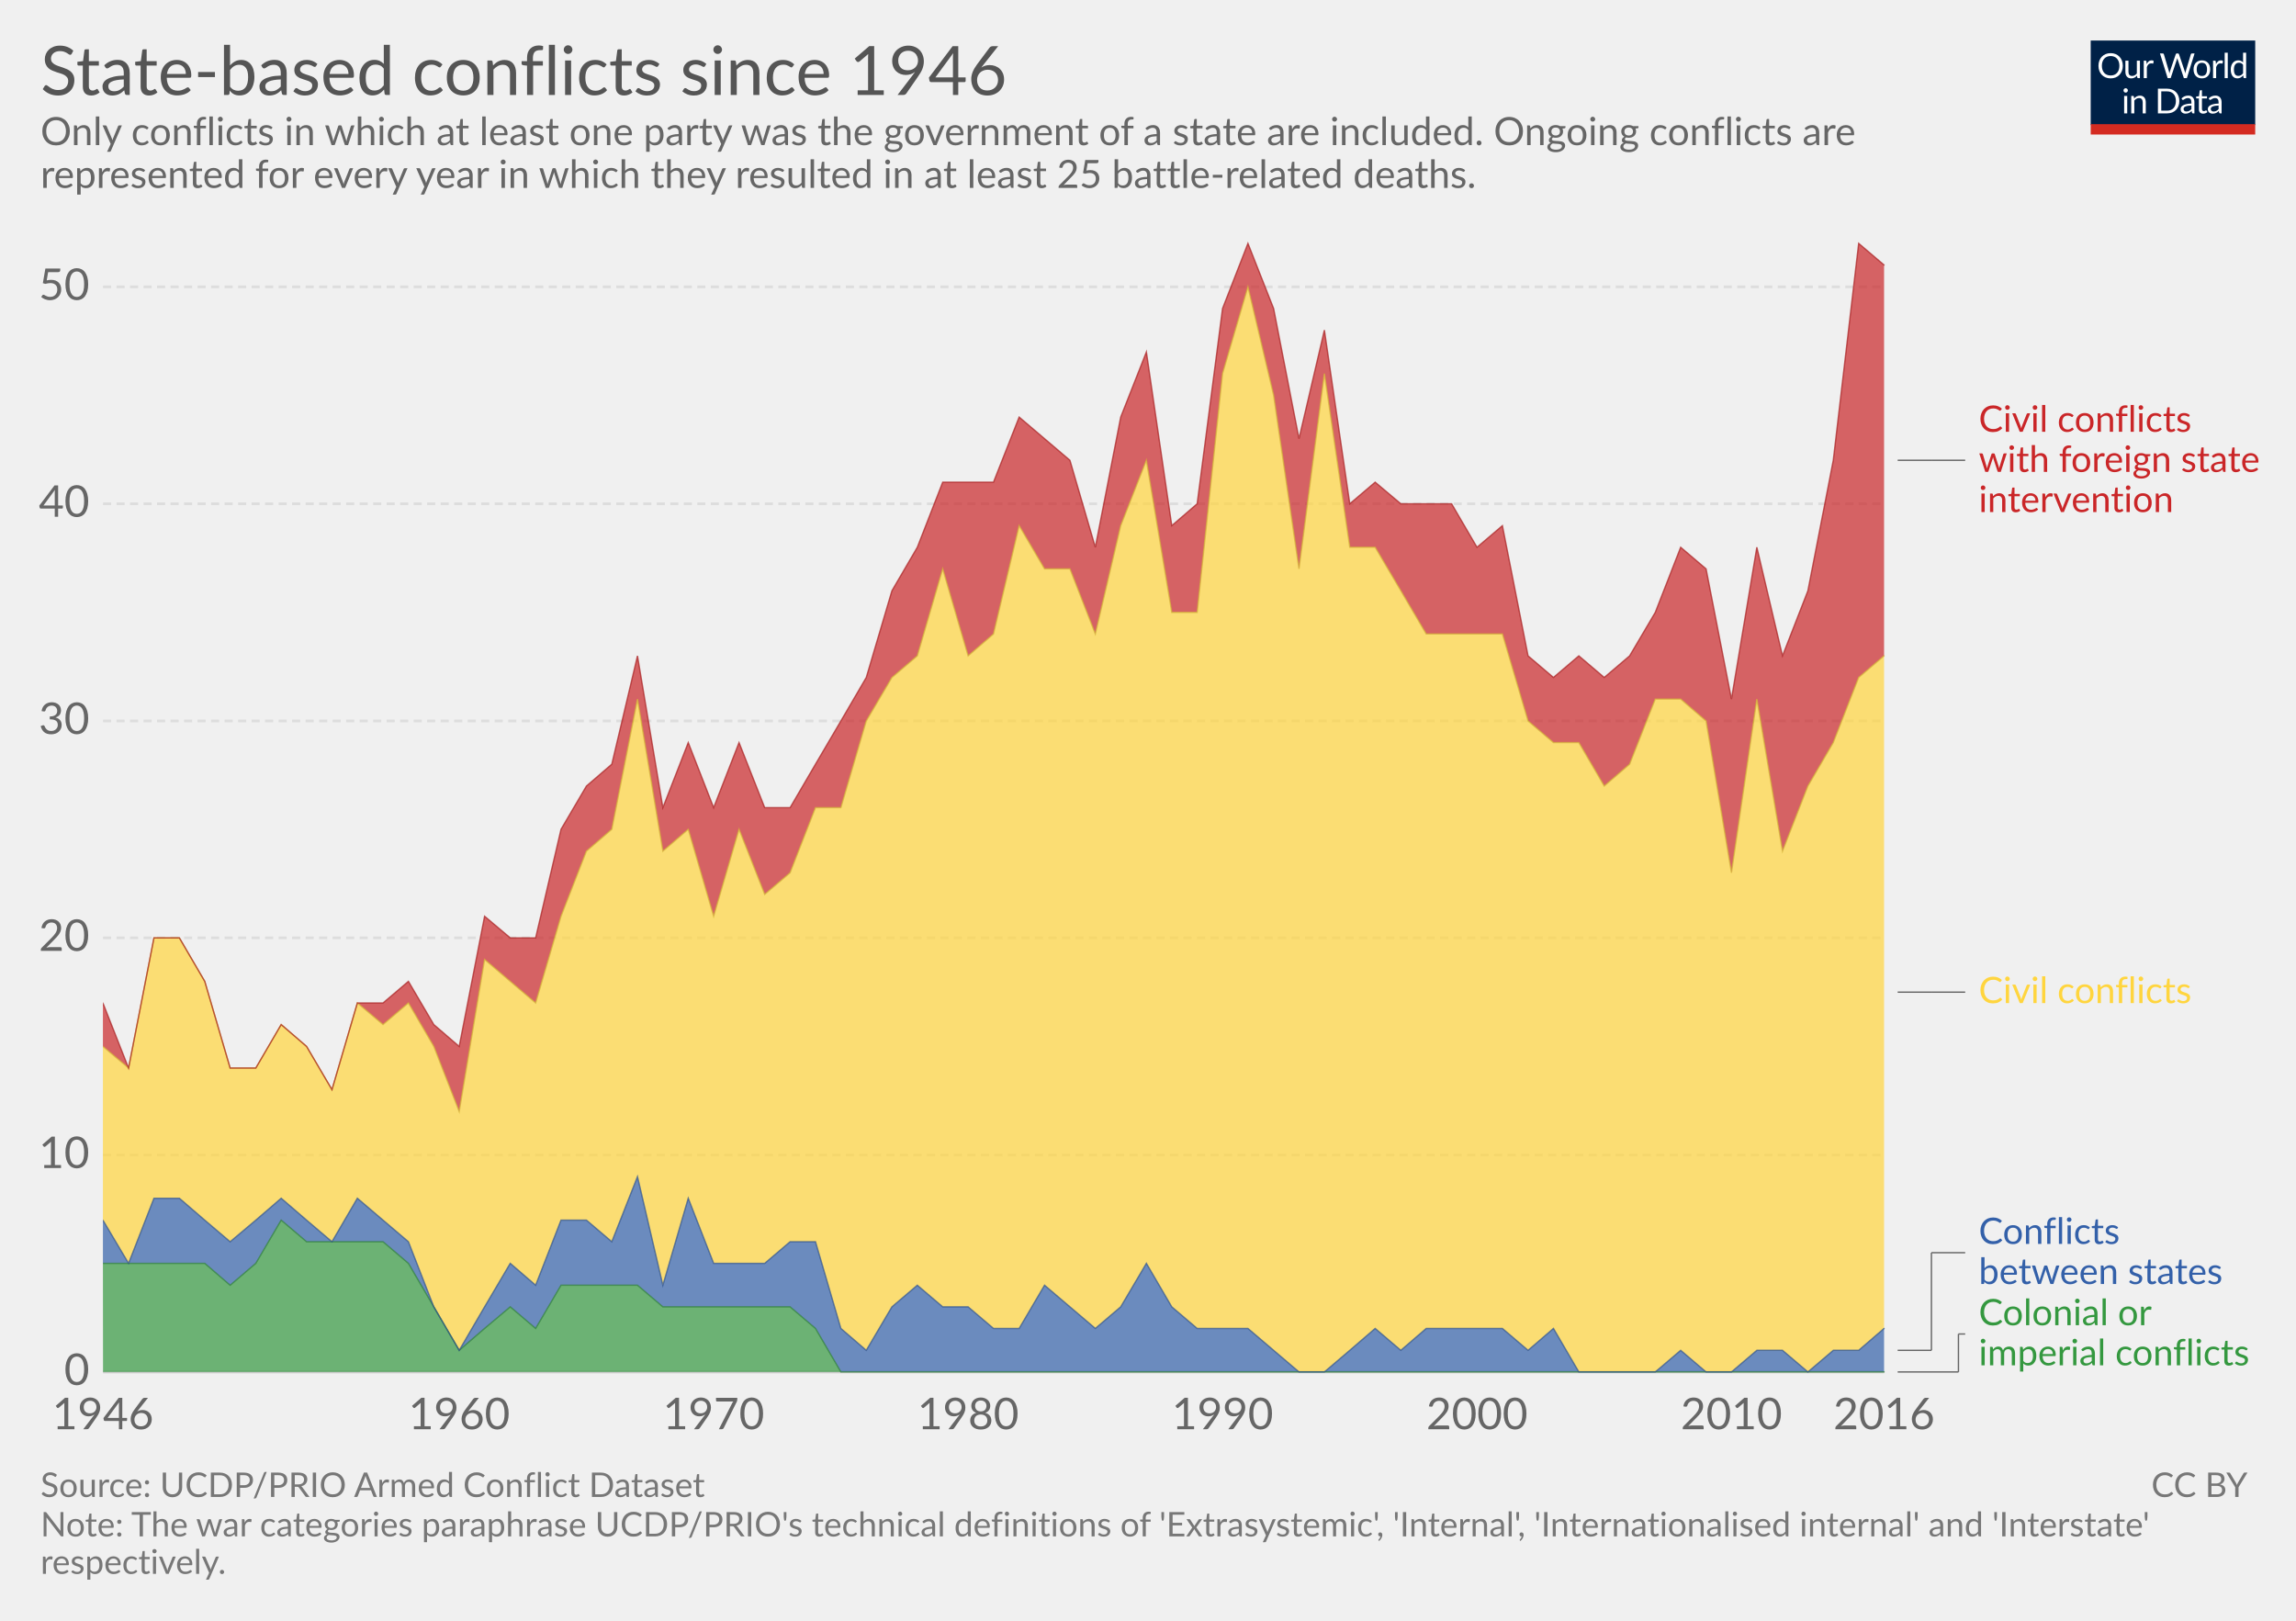
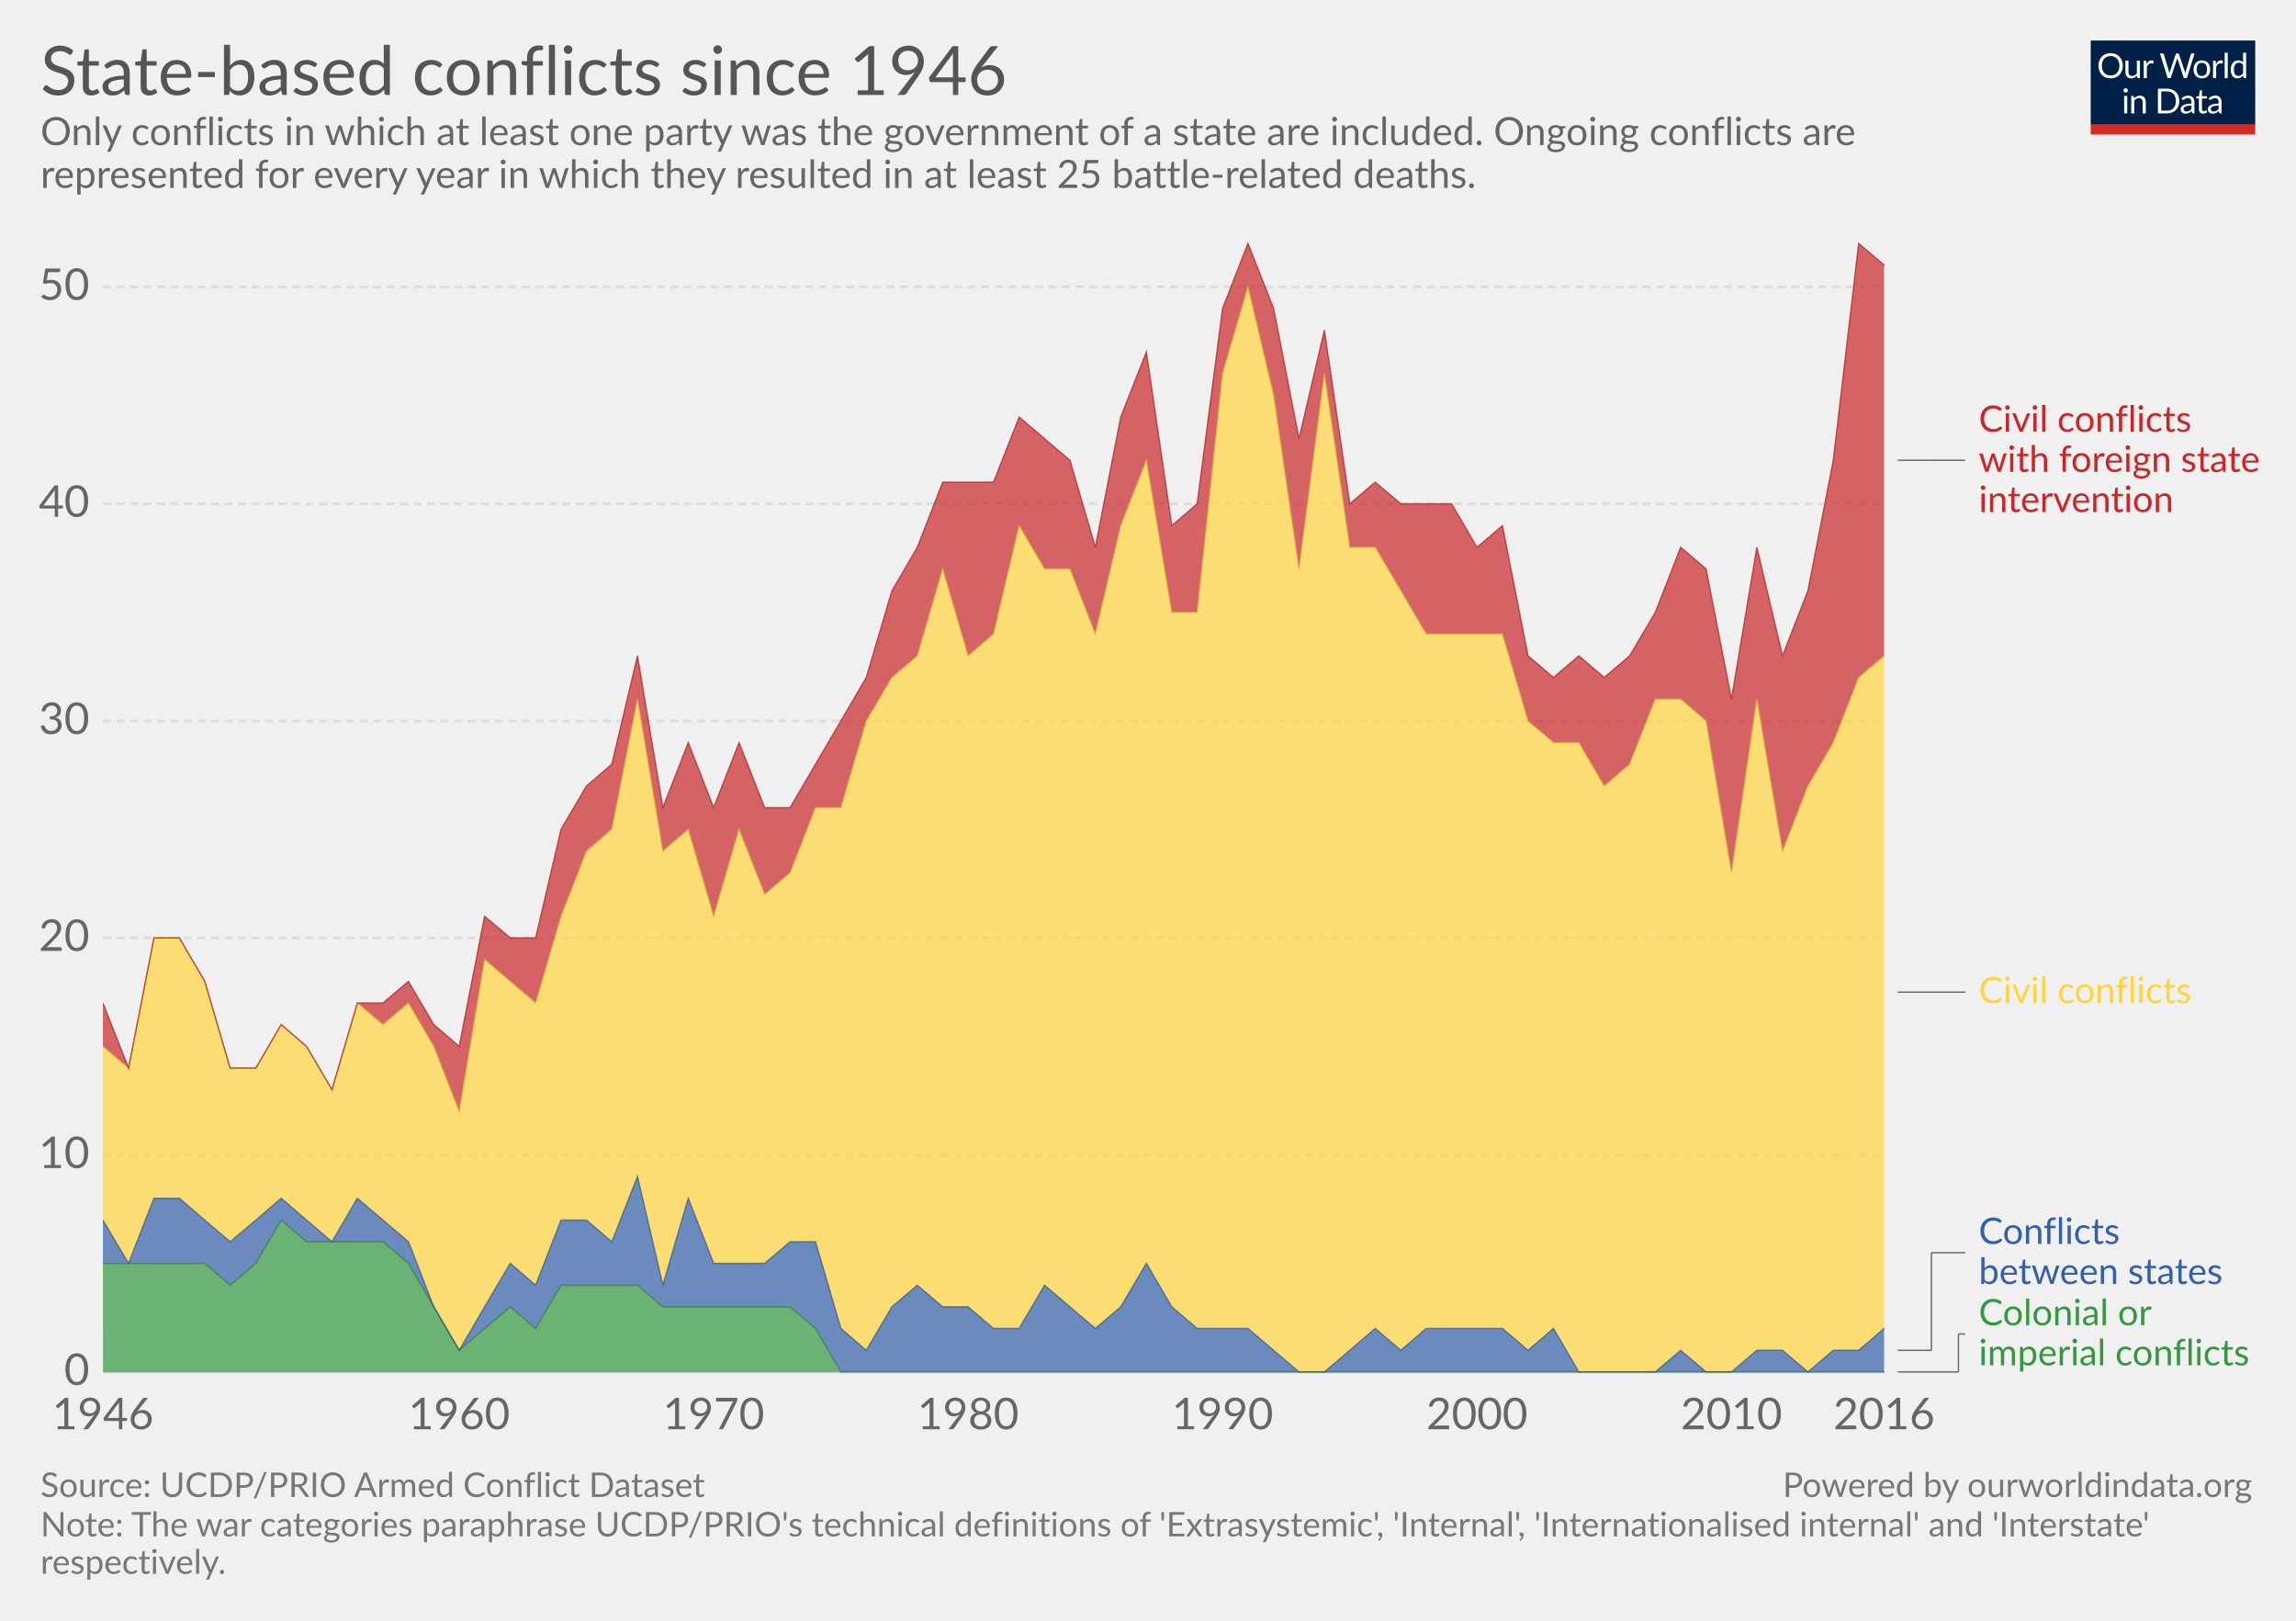
<svg xmlns="http://www.w3.org/2000/svg" version="1.1" style="font-family:Lato, 'Helvetica Neue', Helvetica, Arial, sans-serif;font-size:18px;background-color:white;text-rendering:optimizeLegibility;-webkit-font-smoothing:antialiased" width="850" height="600">
  <g class="HeaderView">
    <g transform="translate(774, 15) scale(0.29)">
      <svg width="210" height="120" viewBox="0 0 210 120" fill="none">
        <g clip-path="url(#clip0)">
          <path d="M0 0H210V107.89H0V0Z" fill="#002147" />
          <path d="M40.979 32.248C40.979 34.609 40.605 36.78 39.857 38.76C39.109 40.725 38.053 42.419 36.689 43.842C35.325 45.265 33.682 46.372 31.761 47.164C29.854 47.941 27.742 48.33 25.425 48.33C23.107 48.33 20.995 47.941 19.089 47.164C17.182 46.372 15.547 45.265 14.183 43.842C12.819 42.419 11.763 40.725 11.015 38.76C10.267 36.78 9.893 34.609 9.893 32.248C9.893 29.887 10.267 27.723 11.015 25.758C11.763 23.778 12.819 22.077 14.183 20.654C15.547 19.217 17.182 18.102 19.089 17.31C20.995 16.518 23.107 16.122 25.425 16.122C27.742 16.122 29.854 16.518 31.761 17.31C33.682 18.102 35.325 19.217 36.689 20.654C38.053 22.077 39.109 23.778 39.857 25.758C40.605 27.723 40.979 29.887 40.979 32.248ZM36.601 32.248C36.601 30.312 36.337 28.574 35.809 27.034C35.281 25.494 34.533 24.196 33.565 23.14C32.597 22.069 31.423 21.248 30.045 20.676C28.666 20.104 27.126 19.818 25.425 19.818C23.738 19.818 22.205 20.104 20.827 20.676C19.448 21.248 18.267 22.069 17.285 23.14C16.317 24.196 15.569 25.494 15.041 27.034C14.513 28.574 14.249 30.312 14.249 32.248C14.249 34.184 14.513 35.922 15.041 37.462C15.569 38.987 16.317 40.285 17.285 41.356C18.267 42.412 19.448 43.226 20.827 43.798C22.205 44.355 23.738 44.634 25.425 44.634C27.126 44.634 28.666 44.355 30.045 43.798C31.423 43.226 32.597 42.412 33.565 41.356C34.533 40.285 35.281 38.987 35.809 37.462C36.337 35.922 36.601 34.184 36.601 32.248ZM62.823 25.714V48H60.491C59.934 48 59.582 47.729 59.435 47.186L59.127 44.788C58.159 45.859 57.074 46.724 55.871 47.384C54.669 48.029 53.29 48.352 51.735 48.352C50.518 48.352 49.44 48.154 48.501 47.758C47.577 47.347 46.8 46.775 46.169 46.042C45.539 45.309 45.062 44.421 44.739 43.38C44.431 42.339 44.277 41.187 44.277 39.926V25.714H48.193V39.926C48.193 41.613 48.575 42.918 49.337 43.842C50.115 44.766 51.295 45.228 52.879 45.228C54.038 45.228 55.116 44.957 56.113 44.414C57.125 43.857 58.057 43.094 58.907 42.126V25.714H62.823ZM71.43 30.18C72.135 28.655 73 27.467 74.027 26.616C75.053 25.751 76.307 25.318 77.789 25.318C78.258 25.318 78.705 25.369 79.131 25.472C79.571 25.575 79.959 25.736 80.297 25.956L80.011 28.882C79.923 29.249 79.703 29.432 79.351 29.432C79.145 29.432 78.845 29.388 78.449 29.3C78.053 29.212 77.605 29.168 77.107 29.168C76.403 29.168 75.772 29.271 75.215 29.476C74.672 29.681 74.181 29.989 73.741 30.4C73.315 30.796 72.927 31.295 72.575 31.896C72.237 32.483 71.929 33.157 71.651 33.92V48H67.713V25.714H69.957C70.382 25.714 70.675 25.795 70.837 25.956C70.998 26.117 71.108 26.396 71.167 26.792L71.43 30.18ZM132.589 16.474L122.755 48H118.927L110.941 23.954C110.867 23.719 110.794 23.47 110.721 23.206C110.662 22.942 110.596 22.663 110.523 22.37C110.449 22.663 110.376 22.942 110.303 23.206C110.23 23.47 110.156 23.719 110.083 23.954L102.053 48H98.225L88.391 16.474H91.933C92.314 16.474 92.629 16.569 92.879 16.76C93.143 16.951 93.311 17.193 93.385 17.486L99.897 39.398C99.999 39.794 100.095 40.219 100.183 40.674C100.285 41.129 100.381 41.613 100.469 42.126C100.571 41.613 100.674 41.129 100.777 40.674C100.894 40.205 101.019 39.779 101.151 39.398L108.565 17.486C108.653 17.237 108.821 17.009 109.071 16.804C109.335 16.584 109.65 16.474 110.017 16.474H111.249C111.63 16.474 111.938 16.569 112.173 16.76C112.407 16.951 112.583 17.193 112.701 17.486L120.093 39.398C120.225 39.779 120.342 40.19 120.445 40.63C120.562 41.07 120.672 41.532 120.775 42.016C120.848 41.532 120.929 41.07 121.017 40.63C121.105 40.19 121.2 39.779 121.303 39.398L127.837 17.486C127.91 17.222 128.072 16.987 128.321 16.782C128.585 16.577 128.9 16.474 129.267 16.474H132.589ZM141.94 25.362C143.568 25.362 145.034 25.633 146.34 26.176C147.645 26.719 148.76 27.489 149.684 28.486C150.608 29.483 151.312 30.693 151.796 32.116C152.294 33.524 152.544 35.101 152.544 36.846C152.544 38.606 152.294 40.19 151.796 41.598C151.312 43.006 150.608 44.209 149.684 45.206C148.76 46.203 147.645 46.973 146.34 47.516C145.034 48.044 143.568 48.308 141.94 48.308C140.297 48.308 138.816 48.044 137.496 47.516C136.19 46.973 135.076 46.203 134.152 45.206C133.228 44.209 132.516 43.006 132.018 41.598C131.534 40.19 131.292 38.606 131.292 36.846C131.292 35.101 131.534 33.524 132.018 32.116C132.516 30.693 133.228 29.483 134.152 28.486C135.076 27.489 136.19 26.719 137.496 26.176C138.816 25.633 140.297 25.362 141.94 25.362ZM141.94 45.25C144.14 45.25 145.782 44.517 146.868 43.05C147.953 41.569 148.496 39.508 148.496 36.868C148.496 34.213 147.953 32.145 146.868 30.664C145.782 29.183 144.14 28.442 141.94 28.442C140.825 28.442 139.85 28.633 139.014 29.014C138.192 29.395 137.503 29.945 136.946 30.664C136.403 31.383 135.992 32.27 135.714 33.326C135.45 34.367 135.318 35.548 135.318 36.868C135.318 39.508 135.86 41.569 136.946 43.05C138.046 44.517 139.71 45.25 141.94 45.25ZM159.908 30.18C160.612 28.655 161.478 27.467 162.504 26.616C163.531 25.751 164.785 25.318 166.266 25.318C166.736 25.318 167.183 25.369 167.608 25.472C168.048 25.575 168.437 25.736 168.774 25.956L168.488 28.882C168.4 29.249 168.18 29.432 167.828 29.432C167.623 29.432 167.322 29.388 166.926 29.3C166.53 29.212 166.083 29.168 165.584 29.168C164.88 29.168 164.25 29.271 163.692 29.476C163.15 29.681 162.658 29.989 162.218 30.4C161.793 30.796 161.404 31.295 161.052 31.896C160.715 32.483 160.407 33.157 160.128 33.92V48H156.19V25.714H158.434C158.86 25.714 159.153 25.795 159.314 25.956C159.476 26.117 159.586 26.396 159.644 26.792L159.908 30.18ZM174.946 15.594V48H171.03V15.594H174.946ZM194.496 31.016C193.763 30.033 192.971 29.351 192.12 28.97C191.269 28.574 190.316 28.376 189.26 28.376C187.192 28.376 185.601 29.117 184.486 30.598C183.371 32.079 182.814 34.191 182.814 36.934C182.814 38.386 182.939 39.633 183.188 40.674C183.437 41.701 183.804 42.551 184.288 43.226C184.772 43.886 185.366 44.37 186.07 44.678C186.774 44.986 187.573 45.14 188.468 45.14C189.759 45.14 190.881 44.847 191.834 44.26C192.802 43.673 193.689 42.845 194.496 41.774V31.016ZM198.412 15.594V48H196.08C195.523 48 195.171 47.729 195.024 47.186L194.672 44.48C193.719 45.624 192.633 46.548 191.416 47.252C190.199 47.956 188.791 48.308 187.192 48.308C185.916 48.308 184.757 48.066 183.716 47.582C182.675 47.083 181.787 46.357 181.054 45.404C180.321 44.451 179.756 43.263 179.36 41.84C178.964 40.417 178.766 38.782 178.766 36.934C178.766 35.291 178.986 33.766 179.426 32.358C179.866 30.935 180.497 29.703 181.318 28.662C182.139 27.621 183.144 26.807 184.332 26.22C185.535 25.619 186.884 25.318 188.38 25.318C189.744 25.318 190.91 25.553 191.878 26.022C192.861 26.477 193.733 27.115 194.496 27.936V15.594H198.412ZM46.614 70.714V93H42.698V70.714H46.614ZM47.45 63.718C47.45 64.099 47.369 64.459 47.208 64.796C47.061 65.119 46.856 65.412 46.592 65.676C46.343 65.925 46.042 66.123 45.69 66.27C45.352 66.417 44.993 66.49 44.612 66.49C44.23 66.49 43.871 66.417 43.534 66.27C43.211 66.123 42.925 65.925 42.676 65.676C42.426 65.412 42.228 65.119 42.082 64.796C41.935 64.459 41.862 64.099 41.862 63.718C41.862 63.337 41.935 62.977 42.082 62.64C42.228 62.288 42.426 61.987 42.676 61.738C42.925 61.474 43.211 61.269 43.534 61.122C43.871 60.975 44.23 60.902 44.612 60.902C44.993 60.902 45.352 60.975 45.69 61.122C46.042 61.269 46.343 61.474 46.592 61.738C46.856 61.987 47.061 62.288 47.208 62.64C47.369 62.977 47.45 63.337 47.45 63.718ZM55.424 73.948C55.908 73.405 56.422 72.914 56.964 72.474C57.507 72.034 58.079 71.66 58.68 71.352C59.296 71.029 59.941 70.787 60.616 70.626C61.306 70.45 62.046 70.362 62.838 70.362C64.055 70.362 65.126 70.567 66.05 70.978C66.989 71.374 67.766 71.946 68.382 72.694C69.013 73.427 69.49 74.315 69.812 75.356C70.135 76.397 70.296 77.549 70.296 78.81V93H66.358V78.81C66.358 77.123 65.969 75.818 65.192 74.894C64.43 73.955 63.264 73.486 61.694 73.486C60.535 73.486 59.45 73.765 58.438 74.322C57.441 74.879 56.517 75.635 55.666 76.588V93H51.728V70.714H54.082C54.639 70.714 54.984 70.985 55.116 71.528L55.424 73.948ZM113.129 77.248C113.129 79.609 112.755 81.758 112.007 83.694C111.259 85.63 110.203 87.287 108.839 88.666C107.475 90.045 105.832 91.115 103.911 91.878C102.004 92.626 99.892 93 97.575 93H85.805V61.474H97.575C99.892 61.474 102.004 61.855 103.911 62.618C105.832 63.366 107.475 64.437 108.839 65.83C110.203 67.209 111.259 68.866 112.007 70.802C112.755 72.738 113.129 74.887 113.129 77.248ZM108.751 77.248C108.751 75.312 108.487 73.581 107.959 72.056C107.431 70.531 106.683 69.24 105.715 68.184C104.747 67.128 103.574 66.321 102.195 65.764C100.816 65.207 99.276 64.928 97.575 64.928H90.073V89.546H97.575C99.276 89.546 100.816 89.267 102.195 88.71C103.574 88.153 104.747 87.353 105.715 86.312C106.683 85.256 107.431 83.965 107.959 82.44C108.487 80.915 108.751 79.184 108.751 77.248ZM128.553 82.968C126.749 83.027 125.209 83.173 123.933 83.408C122.672 83.628 121.638 83.921 120.831 84.288C120.039 84.655 119.46 85.087 119.093 85.586C118.741 86.085 118.565 86.642 118.565 87.258C118.565 87.845 118.661 88.351 118.851 88.776C119.042 89.201 119.299 89.553 119.621 89.832C119.959 90.096 120.347 90.294 120.787 90.426C121.242 90.543 121.726 90.602 122.239 90.602C122.929 90.602 123.559 90.536 124.131 90.404C124.703 90.257 125.239 90.052 125.737 89.788C126.251 89.524 126.735 89.209 127.189 88.842C127.659 88.475 128.113 88.057 128.553 87.588V82.968ZM115.903 73.86C117.135 72.672 118.463 71.785 119.885 71.198C121.308 70.611 122.885 70.318 124.615 70.318C125.862 70.318 126.969 70.523 127.937 70.934C128.905 71.345 129.719 71.917 130.379 72.65C131.039 73.383 131.538 74.271 131.875 75.312C132.213 76.353 132.381 77.497 132.381 78.744V93H130.643C130.262 93 129.969 92.941 129.763 92.824C129.558 92.692 129.397 92.443 129.279 92.076L128.839 89.964C128.253 90.507 127.681 90.991 127.123 91.416C126.566 91.827 125.979 92.179 125.363 92.472C124.747 92.751 124.087 92.963 123.383 93.11C122.694 93.271 121.924 93.352 121.073 93.352C120.208 93.352 119.394 93.235 118.631 93C117.869 92.751 117.201 92.384 116.629 91.9C116.072 91.416 115.625 90.807 115.287 90.074C114.965 89.326 114.803 88.446 114.803 87.434C114.803 86.554 115.045 85.711 115.529 84.904C116.013 84.083 116.798 83.357 117.883 82.726C118.969 82.095 120.384 81.582 122.129 81.186C123.875 80.775 126.016 80.541 128.553 80.482V78.744C128.553 77.013 128.179 75.708 127.431 74.828C126.683 73.933 125.591 73.486 124.153 73.486C123.185 73.486 122.371 73.611 121.711 73.86C121.066 74.095 120.501 74.366 120.017 74.674C119.548 74.967 119.137 75.239 118.785 75.488C118.448 75.723 118.111 75.84 117.773 75.84C117.509 75.84 117.282 75.774 117.091 75.642C116.901 75.495 116.739 75.319 116.607 75.114L115.903 73.86ZM143.568 93.352C141.808 93.352 140.451 92.861 139.498 91.878C138.559 90.895 138.09 89.48 138.09 87.632V73.992H135.406C135.171 73.992 134.973 73.926 134.812 73.794C134.65 73.647 134.57 73.427 134.57 73.134V71.572L138.222 71.11L139.124 64.224C139.168 64.004 139.263 63.828 139.41 63.696C139.571 63.549 139.776 63.476 140.026 63.476H142.006V71.154H148.452V73.992H142.006V87.368C142.006 88.307 142.233 89.003 142.688 89.458C143.142 89.913 143.729 90.14 144.448 90.14C144.858 90.14 145.21 90.089 145.504 89.986C145.812 89.869 146.076 89.744 146.296 89.612C146.516 89.48 146.699 89.363 146.846 89.26C147.007 89.143 147.146 89.084 147.264 89.084C147.469 89.084 147.652 89.209 147.814 89.458L148.958 91.328C148.283 91.959 147.469 92.457 146.516 92.824C145.562 93.176 144.58 93.352 143.568 93.352ZM163.253 82.968C161.449 83.027 159.909 83.173 158.633 83.408C157.372 83.628 156.338 83.921 155.531 84.288C154.739 84.655 154.16 85.087 153.793 85.586C153.441 86.085 153.265 86.642 153.265 87.258C153.265 87.845 153.36 88.351 153.551 88.776C153.742 89.201 153.998 89.553 154.321 89.832C154.658 90.096 155.047 90.294 155.487 90.426C155.942 90.543 156.426 90.602 156.939 90.602C157.628 90.602 158.259 90.536 158.831 90.404C159.403 90.257 159.938 90.052 160.437 89.788C160.95 89.524 161.434 89.209 161.889 88.842C162.358 88.475 162.813 88.057 163.253 87.588V82.968ZM150.603 73.86C151.835 72.672 153.162 71.785 154.585 71.198C156.008 70.611 157.584 70.318 159.315 70.318C160.562 70.318 161.669 70.523 162.637 70.934C163.605 71.345 164.419 71.917 165.079 72.65C165.739 73.383 166.238 74.271 166.575 75.312C166.912 76.353 167.081 77.497 167.081 78.744V93H165.343C164.962 93 164.668 92.941 164.463 92.824C164.258 92.692 164.096 92.443 163.979 92.076L163.539 89.964C162.952 90.507 162.38 90.991 161.823 91.416C161.266 91.827 160.679 92.179 160.063 92.472C159.447 92.751 158.787 92.963 158.083 93.11C157.394 93.271 156.624 93.352 155.773 93.352C154.908 93.352 154.094 93.235 153.331 93C152.568 92.751 151.901 92.384 151.329 91.9C150.772 91.416 150.324 90.807 149.987 90.074C149.664 89.326 149.503 88.446 149.503 87.434C149.503 86.554 149.745 85.711 150.229 84.904C150.713 84.083 151.498 83.357 152.583 82.726C153.668 82.095 155.084 81.582 156.829 81.186C158.574 80.775 160.716 80.541 163.253 80.482V78.744C163.253 77.013 162.879 75.708 162.131 74.828C161.383 73.933 160.29 73.486 158.853 73.486C157.885 73.486 157.071 73.611 156.411 73.86C155.766 74.095 155.201 74.366 154.717 74.674C154.248 74.967 153.837 75.239 153.485 75.488C153.148 75.723 152.81 75.84 152.473 75.84C152.209 75.84 151.982 75.774 151.791 75.642C151.6 75.495 151.439 75.319 151.307 75.114L150.603 73.86Z" fill="white" />
          <rect y="106.789" width="210" height="13.211" fill="#D42B21" />
        </g>
        <defs>
          <clipPath id="clip0">
            <rect width="210" height="120" fill="white" />
          </clipPath>
        </defs>
      </svg>
    </g>
    <a href="https://ourworldindata.org/grapher/number-of-conflicts-and-incidences-of-one-sided-violence" target="_blank">
      <text font-size="25.20" x="15.0" y="35.2" fill="#555">
        <tspan x="15" y="35.16">State-based conflicts since 1946</tspan>
      </text>
    </a>
    <text font-size="14.40" x="15.0" y="53.7" fill="#666">
      <tspan x="15" y="53.72">Only conflicts in which at least one party was the government of a state are included. Ongoing conflicts are</tspan>
      <tspan x="15" y="69.56">represented for every year in which they resulted in at least 25 battle-related deaths.</tspan>
    </text>
  </g>
  <g class="StackedArea">
    <defs>
-       <clipPath id="boundsClip-11">
+       <clipPath id="boundsClip-13">
        <rect x="38.144" y="0" width="820" height="878" />
      </clipPath>
    </defs>
    <g class="AxisBoxView">
      <g class="HorizontalAxis">
        <text x="38.1" y="529.1" fill="#666" text-anchor="middle" font-size="16.2">1946</text>
        <text x="170" y="529.1" fill="#666" text-anchor="middle" font-size="16.2">1960</text>
        <text x="264.2" y="529.1" fill="#666" text-anchor="middle" font-size="16.2">1970</text>
        <text x="358.4" y="529.1" fill="#666" text-anchor="middle" font-size="16.2">1980</text>
        <text x="452.6" y="529.1" fill="#666" text-anchor="middle" font-size="16.2">1990</text>
        <text x="546.8" y="529.1" fill="#666" text-anchor="middle" font-size="16.2">2000</text>
        <text x="641" y="529.1" fill="#666" text-anchor="middle" font-size="16.2">2010</text>
        <text x="697.5" y="529.1" fill="#666" text-anchor="middle" font-size="16.2">2016</text>
      </g>
      <g class="VerticalAxis">
        <text x="33.14" y="507.9" fill="#666" dominant-baseline="middle" text-anchor="end" font-size="16.2">0</text>
        <text x="33.14" y="427.6" fill="#666" dominant-baseline="middle" text-anchor="end" font-size="16.2">10</text>
        <text x="33.14" y="347.2" fill="#666" dominant-baseline="middle" text-anchor="end" font-size="16.2">20</text>
        <text x="33.14" y="266.9" fill="#666" dominant-baseline="middle" text-anchor="end" font-size="16.2">30</text>
        <text x="33.14" y="186.5" fill="#666" dominant-baseline="middle" text-anchor="end" font-size="16.2">40</text>
        <text x="33.14" y="106.2" fill="#666" dominant-baseline="middle" text-anchor="end" font-size="16.2">50</text>
      </g>
      <g class="AxisGridLines">
        <line x1="38.14" y1="507.9" x2="697.53" y2="507.9" stroke="#ccc" />
        <line x1="38.14" y1="427.6" x2="697.53" y2="427.6" stroke="#ddd" stroke-dasharray="3,2" />
        <line x1="38.14" y1="347.2" x2="697.53" y2="347.2" stroke="#ddd" stroke-dasharray="3,2" />
        <line x1="38.14" y1="266.9" x2="697.53" y2="266.9" stroke="#ddd" stroke-dasharray="3,2" />
        <line x1="38.14" y1="186.5" x2="697.53" y2="186.5" stroke="#ddd" stroke-dasharray="3,2" />
        <line x1="38.14" y1="106.2" x2="697.53" y2="106.2" stroke="#ddd" stroke-dasharray="3,2" />
      </g>
    </g>
-     <g clip-path="url(#boundsClip-11)">
+     <g clip-path="url(#boundsClip-13)">
      <g class="HeightedLegend">
        <g class="legendMark">
          <g class="indicator">
            <line x1="702.535" y1="507.9" x2="725.035" y2="507.9" stroke="#666" stroke-width="0.5" />
            <line x1="725.035" y1="507.9" x2="725.035" y2="493.85" stroke="#666" stroke-width="0.5" />
            <line x1="725.035" y1="493.85" x2="727.535" y2="493.85" stroke="#666" stroke-width="0.5" />
          </g>
          <rect x="697.535" y="479.8" width="134.9" height="28.1" fill="#fff" opacity="0" />
          <text font-size="13.50" x="732.5" y="490.6" fill="#34983f">
            <tspan x="732.535" y="490.6">Colonial or</tspan>
            <tspan x="732.535" y="505.45">imperial conflicts</tspan>
          </text>
        </g>
        <g class="legendMark">
          <g class="indicator">
            <line x1="702.535" y1="499.9" x2="715.035" y2="499.9" stroke="#666" stroke-width="0.5" />
            <line x1="715.035" y1="499.9" x2="715.035" y2="463.75" stroke="#666" stroke-width="0.5" />
            <line x1="715.035" y1="463.75" x2="727.535" y2="463.75" stroke="#666" stroke-width="0.5" />
          </g>
          <rect x="697.535" y="449.7" width="126.26" height="28.1" fill="#fff" opacity="0" />
          <text font-size="13.50" x="732.5" y="460.5" fill="#3360a9">
            <tspan x="732.535" y="460.5">Conflicts</tspan>
            <tspan x="732.535" y="475.35">between states</tspan>
          </text>
        </g>
        <g class="legendMark">
          <g class="indicator">
            <line x1="702.535" y1="367.3" x2="715.035" y2="367.3" stroke="#666" stroke-width="0.5" />
            <line x1="715.035" y1="367.3" x2="715.035" y2="367.3" stroke="#666" stroke-width="0.5" />
            <line x1="715.035" y1="367.3" x2="727.535" y2="367.3" stroke="#666" stroke-width="0.5" />
          </g>
          <rect x="697.535" y="360.55" width="113.03" height="13.5" fill="#fff" opacity="0" />
          <text font-size="13.50" x="732.5" y="371.4" fill="#ffd53e">
            <tspan x="732.535" y="371.35">Civil conflicts</tspan>
          </text>
        </g>
        <g class="legendMark">
          <g class="indicator">
            <line x1="702.535" y1="170.4" x2="715.035" y2="170.4" stroke="#666" stroke-width="0.5" />
            <line x1="715.035" y1="170.4" x2="715.035" y2="170.4" stroke="#666" stroke-width="0.5" />
            <line x1="715.035" y1="170.4" x2="727.535" y2="170.4" stroke="#666" stroke-width="0.5" />
          </g>
          <rect x="697.535" y="149.05" width="137.465" height="42.7" fill="#fff" opacity="0" />
          <text font-size="13.50" x="732.5" y="159.9" fill="#ca2628">
            <tspan x="732.535" y="159.85">Civil conflicts</tspan>
            <tspan x="732.535" y="174.7">with foreign state</tspan>
            <tspan x="732.535" y="189.55">intervention</tspan>
          </text>
        </g>
      </g>
      <g class="Areas">
        <rect x="38.144" y="90.1" width="659.391" height="417.8" opacity="0" fill="rgba(255,255,255,0)" />
        <path class="Colonial-or-imperial-conflicts_0-area" stroke-linecap="round" d="M38.1 467.7L47.6 467.7L57 467.7L66.4 467.7L75.8 467.7L85.2 475.8L94.7 467.7L104.1 451.7L113.5 459.7L122.9 459.7L132.3 459.7L141.8 459.7L151.2 467.7L160.6 483.8L170 499.9L179.4 491.8L188.9 483.8L198.3 491.8L207.7 475.8L217.1 475.8L226.5 475.8L236 475.8L245.4 483.8L254.8 483.8L264.2 483.8L273.6 483.8L283.1 483.8L292.5 483.8L301.9 491.8L311.3 507.9L320.7 507.9L330.2 507.9L339.6 507.9L349 507.9L358.4 507.9L367.8 507.9L377.3 507.9L386.7 507.9L396.1 507.9L405.5 507.9L414.9 507.9L424.4 507.9L433.8 507.9L443.2 507.9L452.6 507.9L462 507.9L471.5 507.9L480.9 507.9L490.3 507.9L499.7 507.9L509.1 507.9L518.6 507.9L528 507.9L537.4 507.9L546.8 507.9L556.2 507.9L565.7 507.9L575.1 507.9L584.5 507.9L593.9 507.9L603.3 507.9L612.8 507.9L622.2 507.9L631.6 507.9L641 507.9L650.4 507.9L659.9 507.9L669.3 507.9L678.7 507.9L688.1 507.9L697.5 507.9L697.535 507.9L38.144 507.9" fill="#34983f" fill-opacity="0.7" />
        <path class="Conflicts-between-states_0-area" stroke-linecap="round" d="M38.1 451.7L47.6 467.7L57 443.6L66.4 443.6L75.8 451.7L85.2 459.7L94.7 451.7L104.1 443.6L113.5 451.7L122.9 459.7L132.3 443.6L141.8 451.7L151.2 459.7L160.6 483.8L170 499.9L179.4 483.8L188.9 467.7L198.3 475.8L207.7 451.7L217.1 451.7L226.5 459.7L236 435.6L245.4 475.8L254.8 443.6L264.2 467.7L273.6 467.7L283.1 467.7L292.5 459.7L301.9 459.7L311.3 491.8L320.7 499.9L330.2 483.8L339.6 475.8L349 483.8L358.4 483.8L367.8 491.8L377.3 491.8L386.7 475.8L396.1 483.8L405.5 491.8L414.9 483.8L424.4 467.7L433.8 483.8L443.2 491.8L452.6 491.8L462 491.8L471.5 499.9L480.9 507.9L490.3 507.9L499.7 499.9L509.1 491.8L518.6 499.9L528 491.8L537.4 491.8L546.8 491.8L556.2 491.8L565.7 499.9L575.1 491.8L584.5 507.9L593.9 507.9L603.3 507.9L612.8 507.9L622.2 499.9L631.6 507.9L641 507.9L650.4 499.9L659.9 499.9L669.3 507.9L678.7 499.9L688.1 499.9L697.5 491.8L697.5 507.9L688.1 507.9L678.7 507.9L669.3 507.9L659.9 507.9L650.4 507.9L641 507.9L631.6 507.9L622.2 507.9L612.8 507.9L603.3 507.9L593.9 507.9L584.5 507.9L575.1 507.9L565.7 507.9L556.2 507.9L546.8 507.9L537.4 507.9L528 507.9L518.6 507.9L509.1 507.9L499.7 507.9L490.3 507.9L480.9 507.9L471.5 507.9L462 507.9L452.6 507.9L443.2 507.9L433.8 507.9L424.4 507.9L414.9 507.9L405.5 507.9L396.1 507.9L386.7 507.9L377.3 507.9L367.8 507.9L358.4 507.9L349 507.9L339.6 507.9L330.2 507.9L320.7 507.9L311.3 507.9L301.9 491.8L292.5 483.8L283.1 483.8L273.6 483.8L264.2 483.8L254.8 483.8L245.4 483.8L236 475.8L226.5 475.8L217.1 475.8L207.7 475.8L198.3 491.8L188.9 483.8L179.4 491.8L170 499.9L160.6 483.8L151.2 467.7L141.8 459.7L132.3 459.7L122.9 459.7L113.5 459.7L104.1 451.7L94.7 467.7L85.2 475.8L75.8 467.7L66.4 467.7L57 467.7L47.6 467.7L38.1 467.7" fill="#3360a9" fill-opacity="0.7" />
        <path class="Civil-conflicts_0-area" stroke-linecap="round" d="M38.1 387.4L47.6 395.4L57 347.2L66.4 347.2L75.8 363.3L85.2 395.4L94.7 395.4L104.1 379.3L113.5 387.4L122.9 403.4L132.3 371.3L141.8 379.3L151.2 371.3L160.6 387.4L170 411.5L179.4 355.2L188.9 363.3L198.3 371.3L207.7 339.2L217.1 315.1L226.5 307L236 258.8L245.4 315.1L254.8 307L264.2 339.2L273.6 307L283.1 331.1L292.5 323.1L301.9 299L311.3 299L320.7 266.9L330.2 250.8L339.6 242.8L349 210.6L358.4 242.8L367.8 234.7L377.3 194.6L386.7 210.6L396.1 210.6L405.5 234.7L414.9 194.6L424.4 170.4L433.8 226.7L443.2 226.7L452.6 138.3L462 106.2L471.5 146.3L480.9 210.6L490.3 138.3L499.7 202.6L509.1 202.6L518.6 218.7L528 234.7L537.4 234.7L546.8 234.7L556.2 234.7L565.7 266.9L575.1 274.9L584.5 274.9L593.9 291L603.3 282.9L612.8 258.8L622.2 258.8L631.6 266.9L641 323.1L650.4 258.8L659.9 315.1L669.3 291L678.7 274.9L688.1 250.8L697.5 242.8L697.5 491.8L688.1 499.9L678.7 499.9L669.3 507.9L659.9 499.9L650.4 499.9L641 507.9L631.6 507.9L622.2 499.9L612.8 507.9L603.3 507.9L593.9 507.9L584.5 507.9L575.1 491.8L565.7 499.9L556.2 491.8L546.8 491.8L537.4 491.8L528 491.8L518.6 499.9L509.1 491.8L499.7 499.9L490.3 507.9L480.9 507.9L471.5 499.9L462 491.8L452.6 491.8L443.2 491.8L433.8 483.8L424.4 467.7L414.9 483.8L405.5 491.8L396.1 483.8L386.7 475.8L377.3 491.8L367.8 491.8L358.4 483.8L349 483.8L339.6 475.8L330.2 483.8L320.7 499.9L311.3 491.8L301.9 459.7L292.5 459.7L283.1 467.7L273.6 467.7L264.2 467.7L254.8 443.6L245.4 475.8L236 435.6L226.5 459.7L217.1 451.7L207.7 451.7L198.3 475.8L188.9 467.7L179.4 483.8L170 499.9L160.6 483.8L151.2 459.7L141.8 451.7L132.3 443.6L122.9 459.7L113.5 451.7L104.1 443.6L94.7 451.7L85.2 459.7L75.8 451.7L66.4 443.6L57 443.6L47.6 467.7L38.1 451.7" fill="#ffd53e" fill-opacity="0.7" />
        <path class="Civil-conflicts-with-foreign-state-intervention_0-area" stroke-linecap="round" d="M38.1 371.3L47.6 395.4L57 347.2L66.4 347.2L75.8 363.3L85.2 395.4L94.7 395.4L104.1 379.3L113.5 387.4L122.9 403.4L132.3 371.3L141.8 371.3L151.2 363.3L160.6 379.3L170 387.4L179.4 339.2L188.9 347.2L198.3 347.2L207.7 307L217.1 291L226.5 282.9L236 242.8L245.4 299L254.8 274.9L264.2 299L273.6 274.9L283.1 299L292.5 299L301.9 282.9L311.3 266.9L320.7 250.8L330.2 218.7L339.6 202.6L349 178.5L358.4 178.5L367.8 178.5L377.3 154.4L386.7 162.4L396.1 170.4L405.5 202.6L414.9 154.4L424.4 130.3L433.8 194.6L443.2 186.5L452.6 114.2L462 90.1L471.5 114.2L480.9 162.4L490.3 122.2L499.7 186.5L509.1 178.5L518.6 186.5L528 186.5L537.4 186.5L546.8 202.6L556.2 194.6L565.7 242.8L575.1 250.8L584.5 242.8L593.9 250.8L603.3 242.8L612.8 226.7L622.2 202.6L631.6 210.6L641 258.8L650.4 202.6L659.9 242.8L669.3 218.7L678.7 170.4L688.1 90.1L697.5 98.1L697.5 242.8L688.1 250.8L678.7 274.9L669.3 291L659.9 315.1L650.4 258.8L641 323.1L631.6 266.9L622.2 258.8L612.8 258.8L603.3 282.9L593.9 291L584.5 274.9L575.1 274.9L565.7 266.9L556.2 234.7L546.8 234.7L537.4 234.7L528 234.7L518.6 218.7L509.1 202.6L499.7 202.6L490.3 138.3L480.9 210.6L471.5 146.3L462 106.2L452.6 138.3L443.2 226.7L433.8 226.7L424.4 170.4L414.9 194.6L405.5 234.7L396.1 210.6L386.7 210.6L377.3 194.6L367.8 234.7L358.4 242.8L349 210.6L339.6 242.8L330.2 250.8L320.7 266.9L311.3 299L301.9 299L292.5 323.1L283.1 331.1L273.6 307L264.2 339.2L254.8 307L245.4 315.1L236 258.8L226.5 307L217.1 315.1L207.7 339.2L198.3 371.3L188.9 363.3L179.4 355.2L170 411.5L160.6 387.4L151.2 371.3L141.8 379.3L132.3 371.3L122.9 403.4L113.5 387.4L104.1 379.3L94.7 395.4L85.2 395.4L75.8 363.3L66.4 347.2L57 347.2L47.6 395.4L38.1 387.4" fill="#ca2628" fill-opacity="0.7" />
        <path class="Colonial-or-imperial-conflicts_0-border" stroke-linecap="round" d="M38.1 467.7L47.6 467.7L57 467.7L66.4 467.7L75.8 467.7L85.2 475.8L94.7 467.7L104.1 451.7L113.5 459.7L122.9 459.7L132.3 459.7L141.8 459.7L151.2 467.7L160.6 483.8L170 499.9L179.4 491.8L188.9 483.8L198.3 491.8L207.7 475.8L217.1 475.8L226.5 475.8L236 475.8L245.4 483.8L254.8 483.8L264.2 483.8L273.6 483.8L283.1 483.8L292.5 483.8L301.9 491.8L311.3 507.9L320.7 507.9L330.2 507.9L339.6 507.9L349 507.9L358.4 507.9L367.8 507.9L377.3 507.9L386.7 507.9L396.1 507.9L405.5 507.9L414.9 507.9L424.4 507.9L433.8 507.9L443.2 507.9L452.6 507.9L462 507.9L471.5 507.9L480.9 507.9L490.3 507.9L499.7 507.9L509.1 507.9L518.6 507.9L528 507.9L537.4 507.9L546.8 507.9L556.2 507.9L565.7 507.9L575.1 507.9L584.5 507.9L593.9 507.9L603.3 507.9L612.8 507.9L622.2 507.9L631.6 507.9L641 507.9L650.4 507.9L659.9 507.9L669.3 507.9L678.7 507.9L688.1 507.9L697.5 507.9" stroke="rgb(44, 127, 53)" stroke-opacity="0.7" stroke-width="0.5" fill="none" />
        <path class="Conflicts-between-states_0-border" stroke-linecap="round" d="M38.1 451.7L47.6 467.7L57 443.6L66.4 443.6L75.8 451.7L85.2 459.7L94.7 451.7L104.1 443.6L113.5 451.7L122.9 459.7L132.3 443.6L141.8 451.7L151.2 459.7L160.6 483.8L170 499.9L179.4 483.8L188.9 467.7L198.3 475.8L207.7 451.7L217.1 451.7L226.5 459.7L236 435.6L245.4 475.8L254.8 443.6L264.2 467.7L273.6 467.7L283.1 467.7L292.5 459.7L301.9 459.7L311.3 491.8L320.7 499.9L330.2 483.8L339.6 475.8L349 483.8L358.4 483.8L367.8 491.8L377.3 491.8L386.7 475.8L396.1 483.8L405.5 491.8L414.9 483.8L424.4 467.7L433.8 483.8L443.2 491.8L452.6 491.8L462 491.8L471.5 499.9L480.9 507.9L490.3 507.9L499.7 499.9L509.1 491.8L518.6 499.9L528 491.8L537.4 491.8L546.8 491.8L556.2 491.8L565.7 499.9L575.1 491.8L584.5 507.9L593.9 507.9L603.3 507.9L612.8 507.9L622.2 499.9L631.6 507.9L641 507.9L650.4 499.9L659.9 499.9L669.3 507.9L678.7 499.9L688.1 499.9L697.5 491.8" stroke="rgb(43, 80, 141)" stroke-opacity="0.7" stroke-width="0.5" fill="none" />
        <path class="Civil-conflicts_0-border" stroke-linecap="round" d="M38.1 387.4L47.6 395.4L57 347.2L66.4 347.2L75.8 363.3L85.2 395.4L94.7 395.4L104.1 379.3L113.5 387.4L122.9 403.4L132.3 371.3L141.8 379.3L151.2 371.3L160.6 387.4L170 411.5L179.4 355.2L188.9 363.3L198.3 371.3L207.7 339.2L217.1 315.1L226.5 307L236 258.8L245.4 315.1L254.8 307L264.2 339.2L273.6 307L283.1 331.1L292.5 323.1L301.9 299L311.3 299L320.7 266.9L330.2 250.8L339.6 242.8L349 210.6L358.4 242.8L367.8 234.7L377.3 194.6L386.7 210.6L396.1 210.6L405.5 234.7L414.9 194.6L424.4 170.4L433.8 226.7L443.2 226.7L452.6 138.3L462 106.2L471.5 146.3L480.9 210.6L490.3 138.3L499.7 202.6L509.1 202.6L518.6 218.7L528 234.7L537.4 234.7L546.8 234.7L556.2 234.7L565.7 266.9L575.1 274.9L584.5 274.9L593.9 291L603.3 282.9L612.8 258.8L622.2 258.8L631.6 266.9L641 323.1L650.4 258.8L659.9 315.1L669.3 291L678.7 274.9L688.1 250.8L697.5 242.8" stroke="rgb(213, 178, 52)" stroke-opacity="0.7" stroke-width="0.5" fill="none" />
        <path class="Civil-conflicts-with-foreign-state-intervention_0-border" stroke-linecap="round" d="M38.1 371.3L47.6 395.4L57 347.2L66.4 347.2L75.8 363.3L85.2 395.4L94.7 395.4L104.1 379.3L113.5 387.4L122.9 403.4L132.3 371.3L141.8 371.3L151.2 363.3L160.6 379.3L170 387.4L179.4 339.2L188.9 347.2L198.3 347.2L207.7 307L217.1 291L226.5 282.9L236 242.8L245.4 299L254.8 274.9L264.2 299L273.6 274.9L283.1 299L292.5 299L301.9 282.9L311.3 266.9L320.7 250.8L330.2 218.7L339.6 202.6L349 178.5L358.4 178.5L367.8 178.5L377.3 154.4L386.7 162.4L396.1 170.4L405.5 202.6L414.9 154.4L424.4 130.3L433.8 194.6L443.2 186.5L452.6 114.2L462 90.1L471.5 114.2L480.9 162.4L490.3 122.2L499.7 186.5L509.1 178.5L518.6 186.5L528 186.5L537.4 186.5L546.8 202.6L556.2 194.6L565.7 242.8L575.1 250.8L584.5 242.8L593.9 250.8L603.3 242.8L612.8 226.7L622.2 202.6L631.6 210.6L641 258.8L650.4 202.6L659.9 242.8L669.3 218.7L678.7 170.4L688.1 90.1L697.5 98.1" stroke="rgb(169, 32, 33)" stroke-opacity="0.7" stroke-width="0.5" fill="none" />
      </g>
    </g>
  </g>
  <g class="SourcesFooter" style="fill:#777">
    <g class="clickable" style="fill:#777">
      <text font-size="12.60" x="15.0" y="554.2">
        <tspan x="15" y="554.18">Source: UCDP/PRIO Armed Conflict Dataset</tspan>
      </text>
    </g>
    <text font-size="12.60" x="15.0" y="568.8">
      <tspan x="15" y="568.78">Note: The war categories paraphrase UCDP/PRIO's technical definitions of 'Extrasystemic', 'Internal', 'Internationalised internal' and 'Interstate'</tspan>
      <tspan x="15" y="582.64">respectively.</tspan>
    </text>
-     <text font-size="12.60" x="796.4" y="554.2">
-       <tspan x="796.444" y="554.18">
-         <a style="fill: #777;" class="cclogo" href="http://creativecommons.org/licenses/by/4.0/deed.en_US" target="_blank">CC BY</a>
+     <text font-size="12.60" x="660.0" y="554.2">
+       <tspan x="659.986" y="554.18">
+         <a href="https://ourworldindata.org" target="_blank">Powered by ourworldindata.org</a>
      </tspan>
    </text>
  </g>
</svg>
